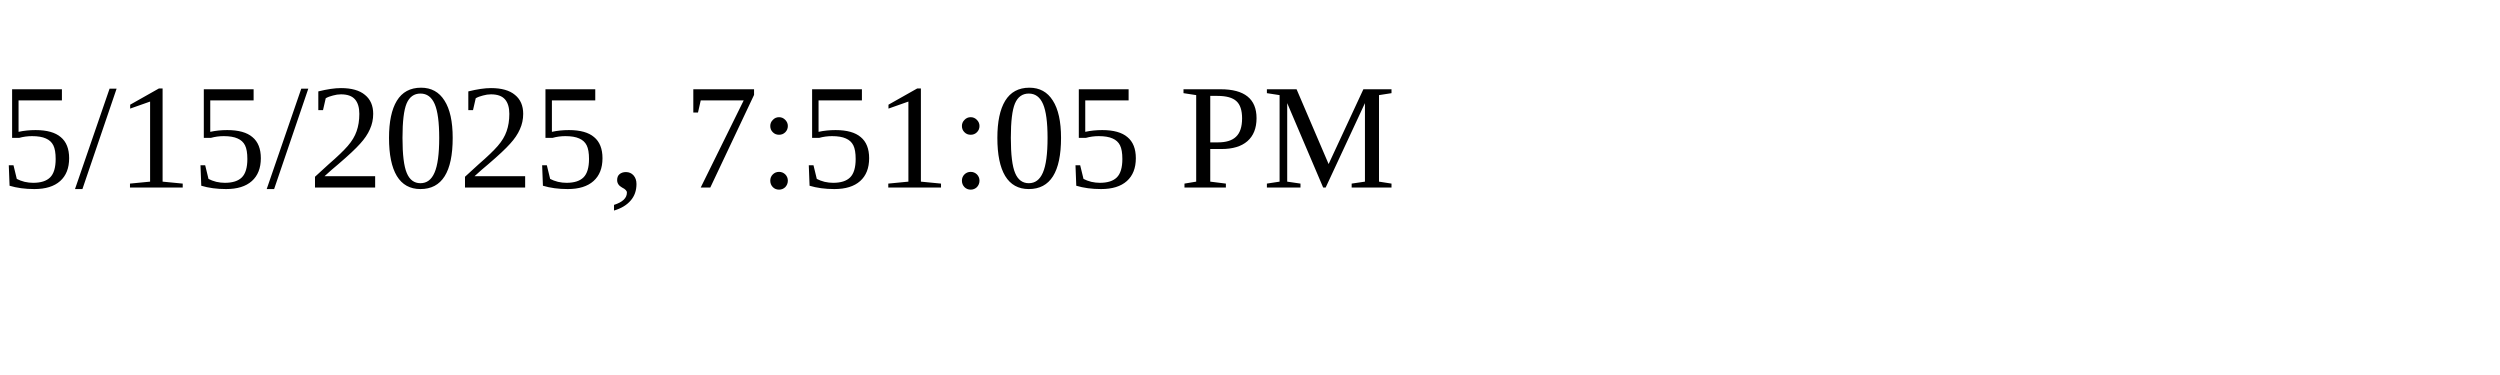
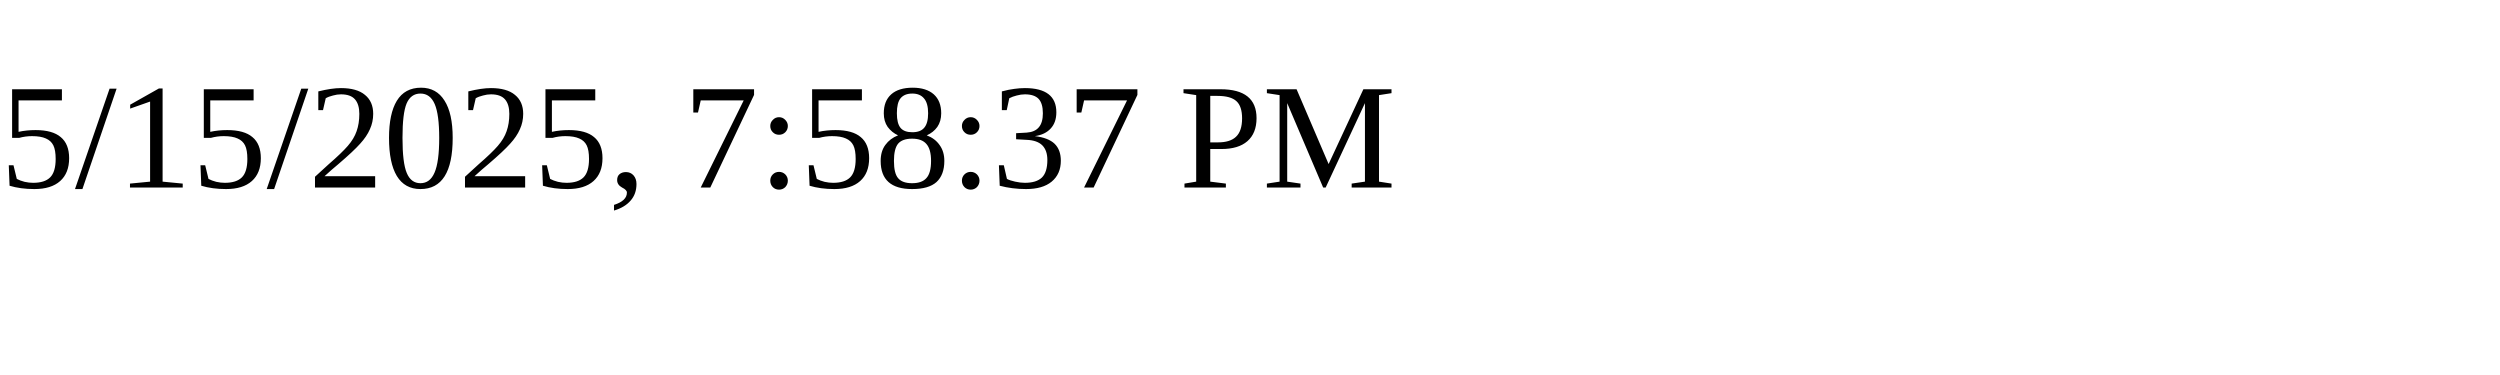
<svg xmlns="http://www.w3.org/2000/svg" height="30" width="200">
-   <text x="0" y="15">5/15/2025, 7:51:05 PM</text>
+   <text x="0" y="15">5/15/2025, 7:58:37 PM</text>
</svg>
